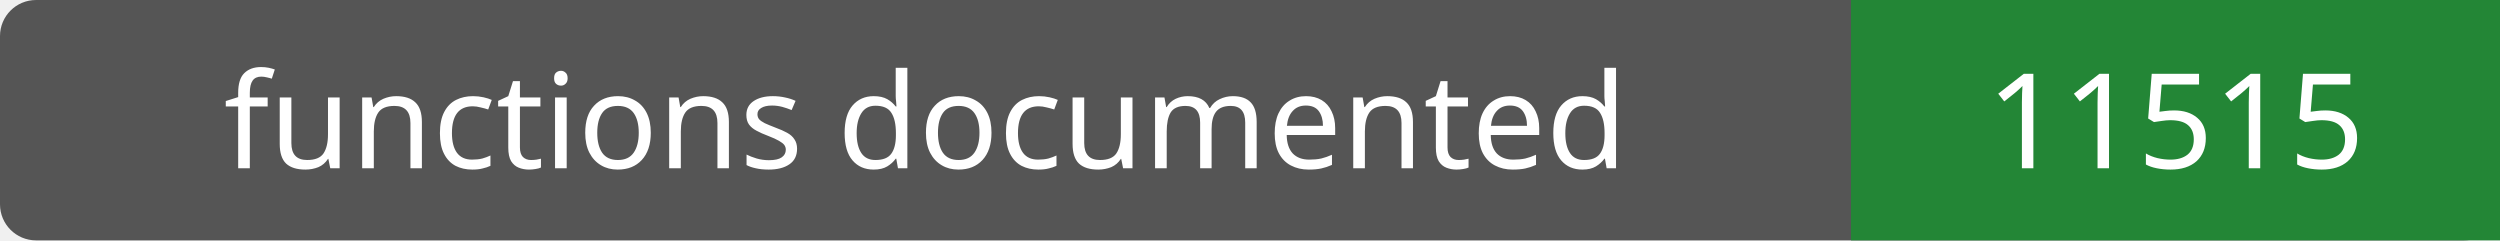
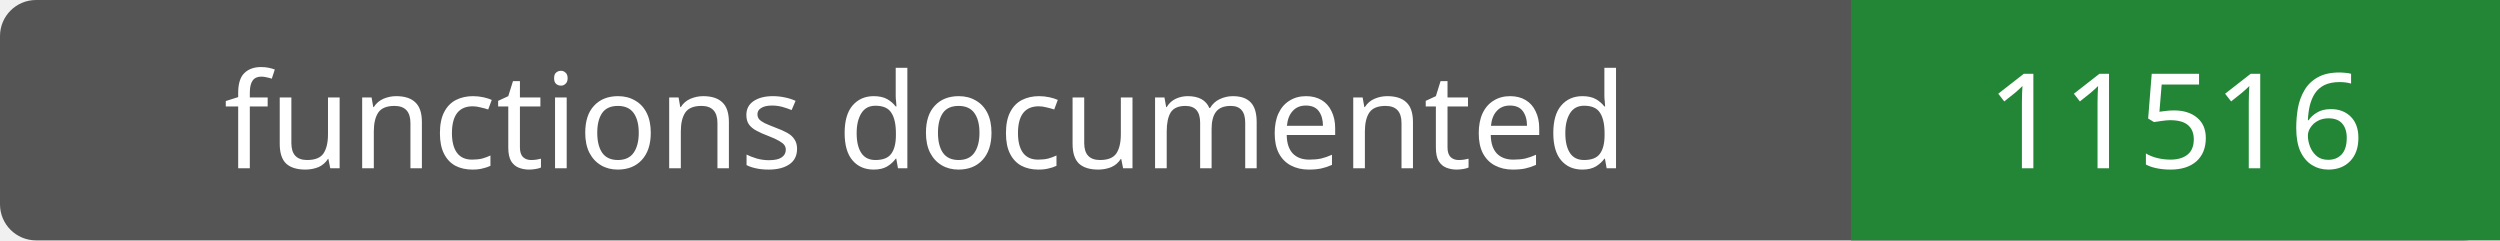
- <svg xmlns="http://www.w3.org/2000/svg" width="208" height="20" role="img" aria-label="functions documented: 11515">
+ <svg xmlns="http://www.w3.org/2000/svg" width="208" height="20" role="img" aria-label="functions documented: 11516">
  <rect width="208" height="20" rx="3" fill="#555" />
  <path fill="#238636" d="M154 0h54v20H154z" />
  <g fill="#fff" text-anchor="middle" font-family="Verdana,sans-serif" font-size="11">
    <text x="77.0" y="14">functions documented</text>
-     <text x="181.0" y="14">11515</text>
+     <text x="181.0" y="14">11516</text>
  </g>
</svg>
